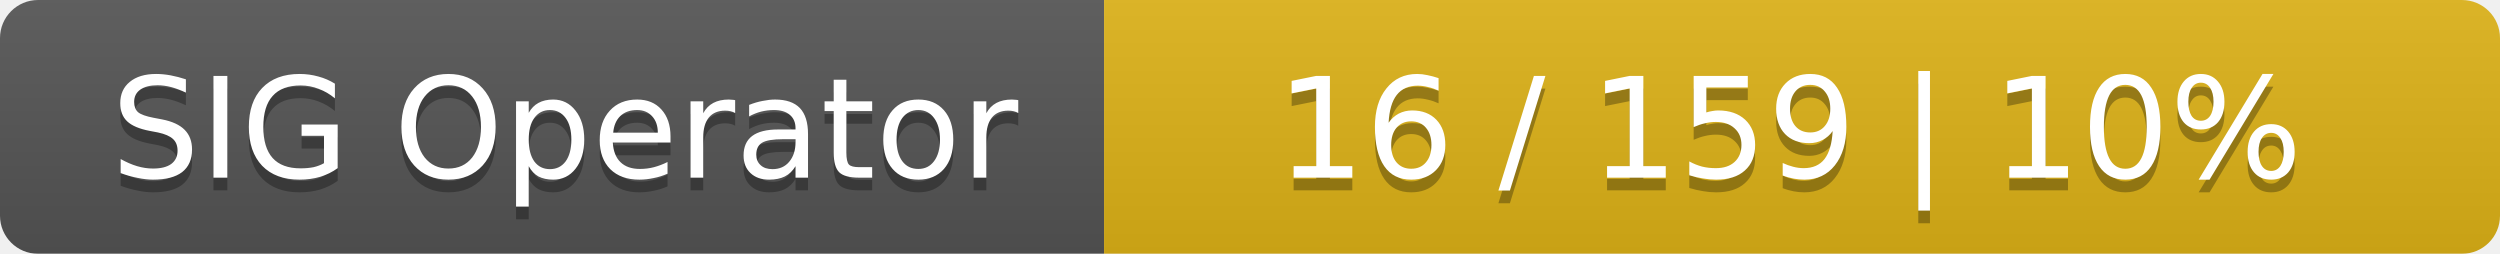
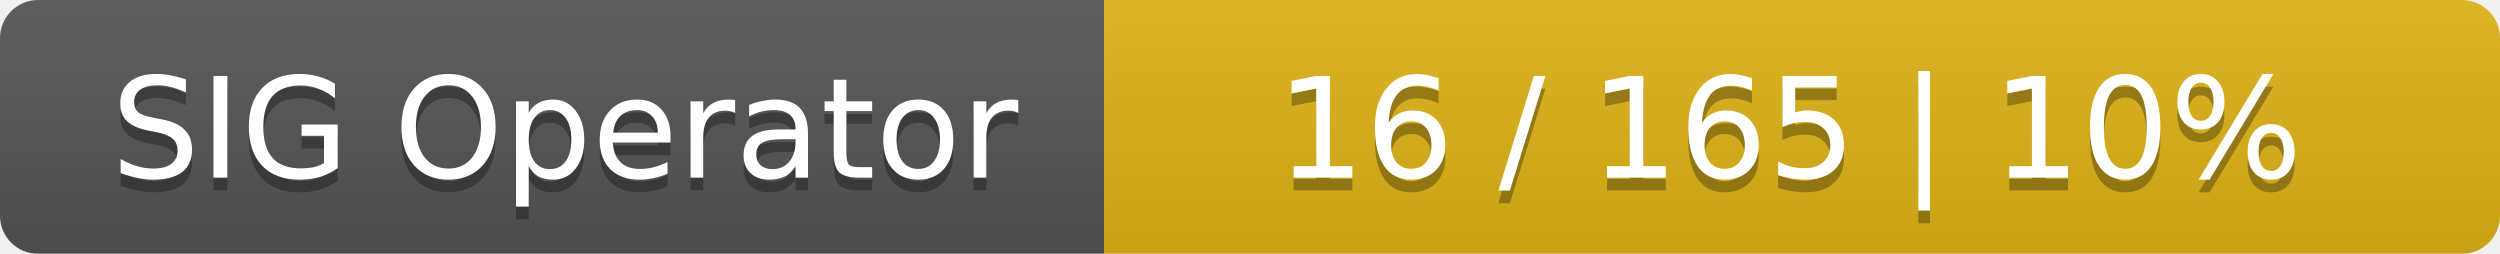
<svg xmlns="http://www.w3.org/2000/svg" width="197" height="20">
  <linearGradient id="smooth" x2="0" y2="100%">
    <stop offset="0" stop-color="#bbb" stop-opacity=".1" />
    <stop offset="1" stop-opacity=".1" />
  </linearGradient>
  <mask id="round">
    <rect width="197" height="20" rx="3" fill="#fff" />
  </mask>
  <g mask="url(#round)">
    <rect width="87" height="20" fill="#555" />
    <rect x="87" width="110" height="20" fill="#dfb317" />
    <rect width="197" height="20" fill="url(#smooth)" />
  </g>
  <g fill="#fff" text-anchor="middle" font-family="DejaVu Sans,Verdana,Geneva,sans-serif" font-size="11">
    <text x="44.5" y="15" fill="#010101" fill-opacity=".3">SIG Operator</text>
    <text x="44.5" y="14">SIG Operator</text>
-     <text x="141" y="15" fill="#010101" fill-opacity=".3">16 / 159    |    10%</text>
-     <text x="141" y="14">16 / 159    |    10%</text>
+     <text x="141" y="15" fill="#010101" fill-opacity=".3">16 / 165    |    10%</text>
+     <text x="141" y="14">16 / 165    |    10%</text>
  </g>
</svg>
